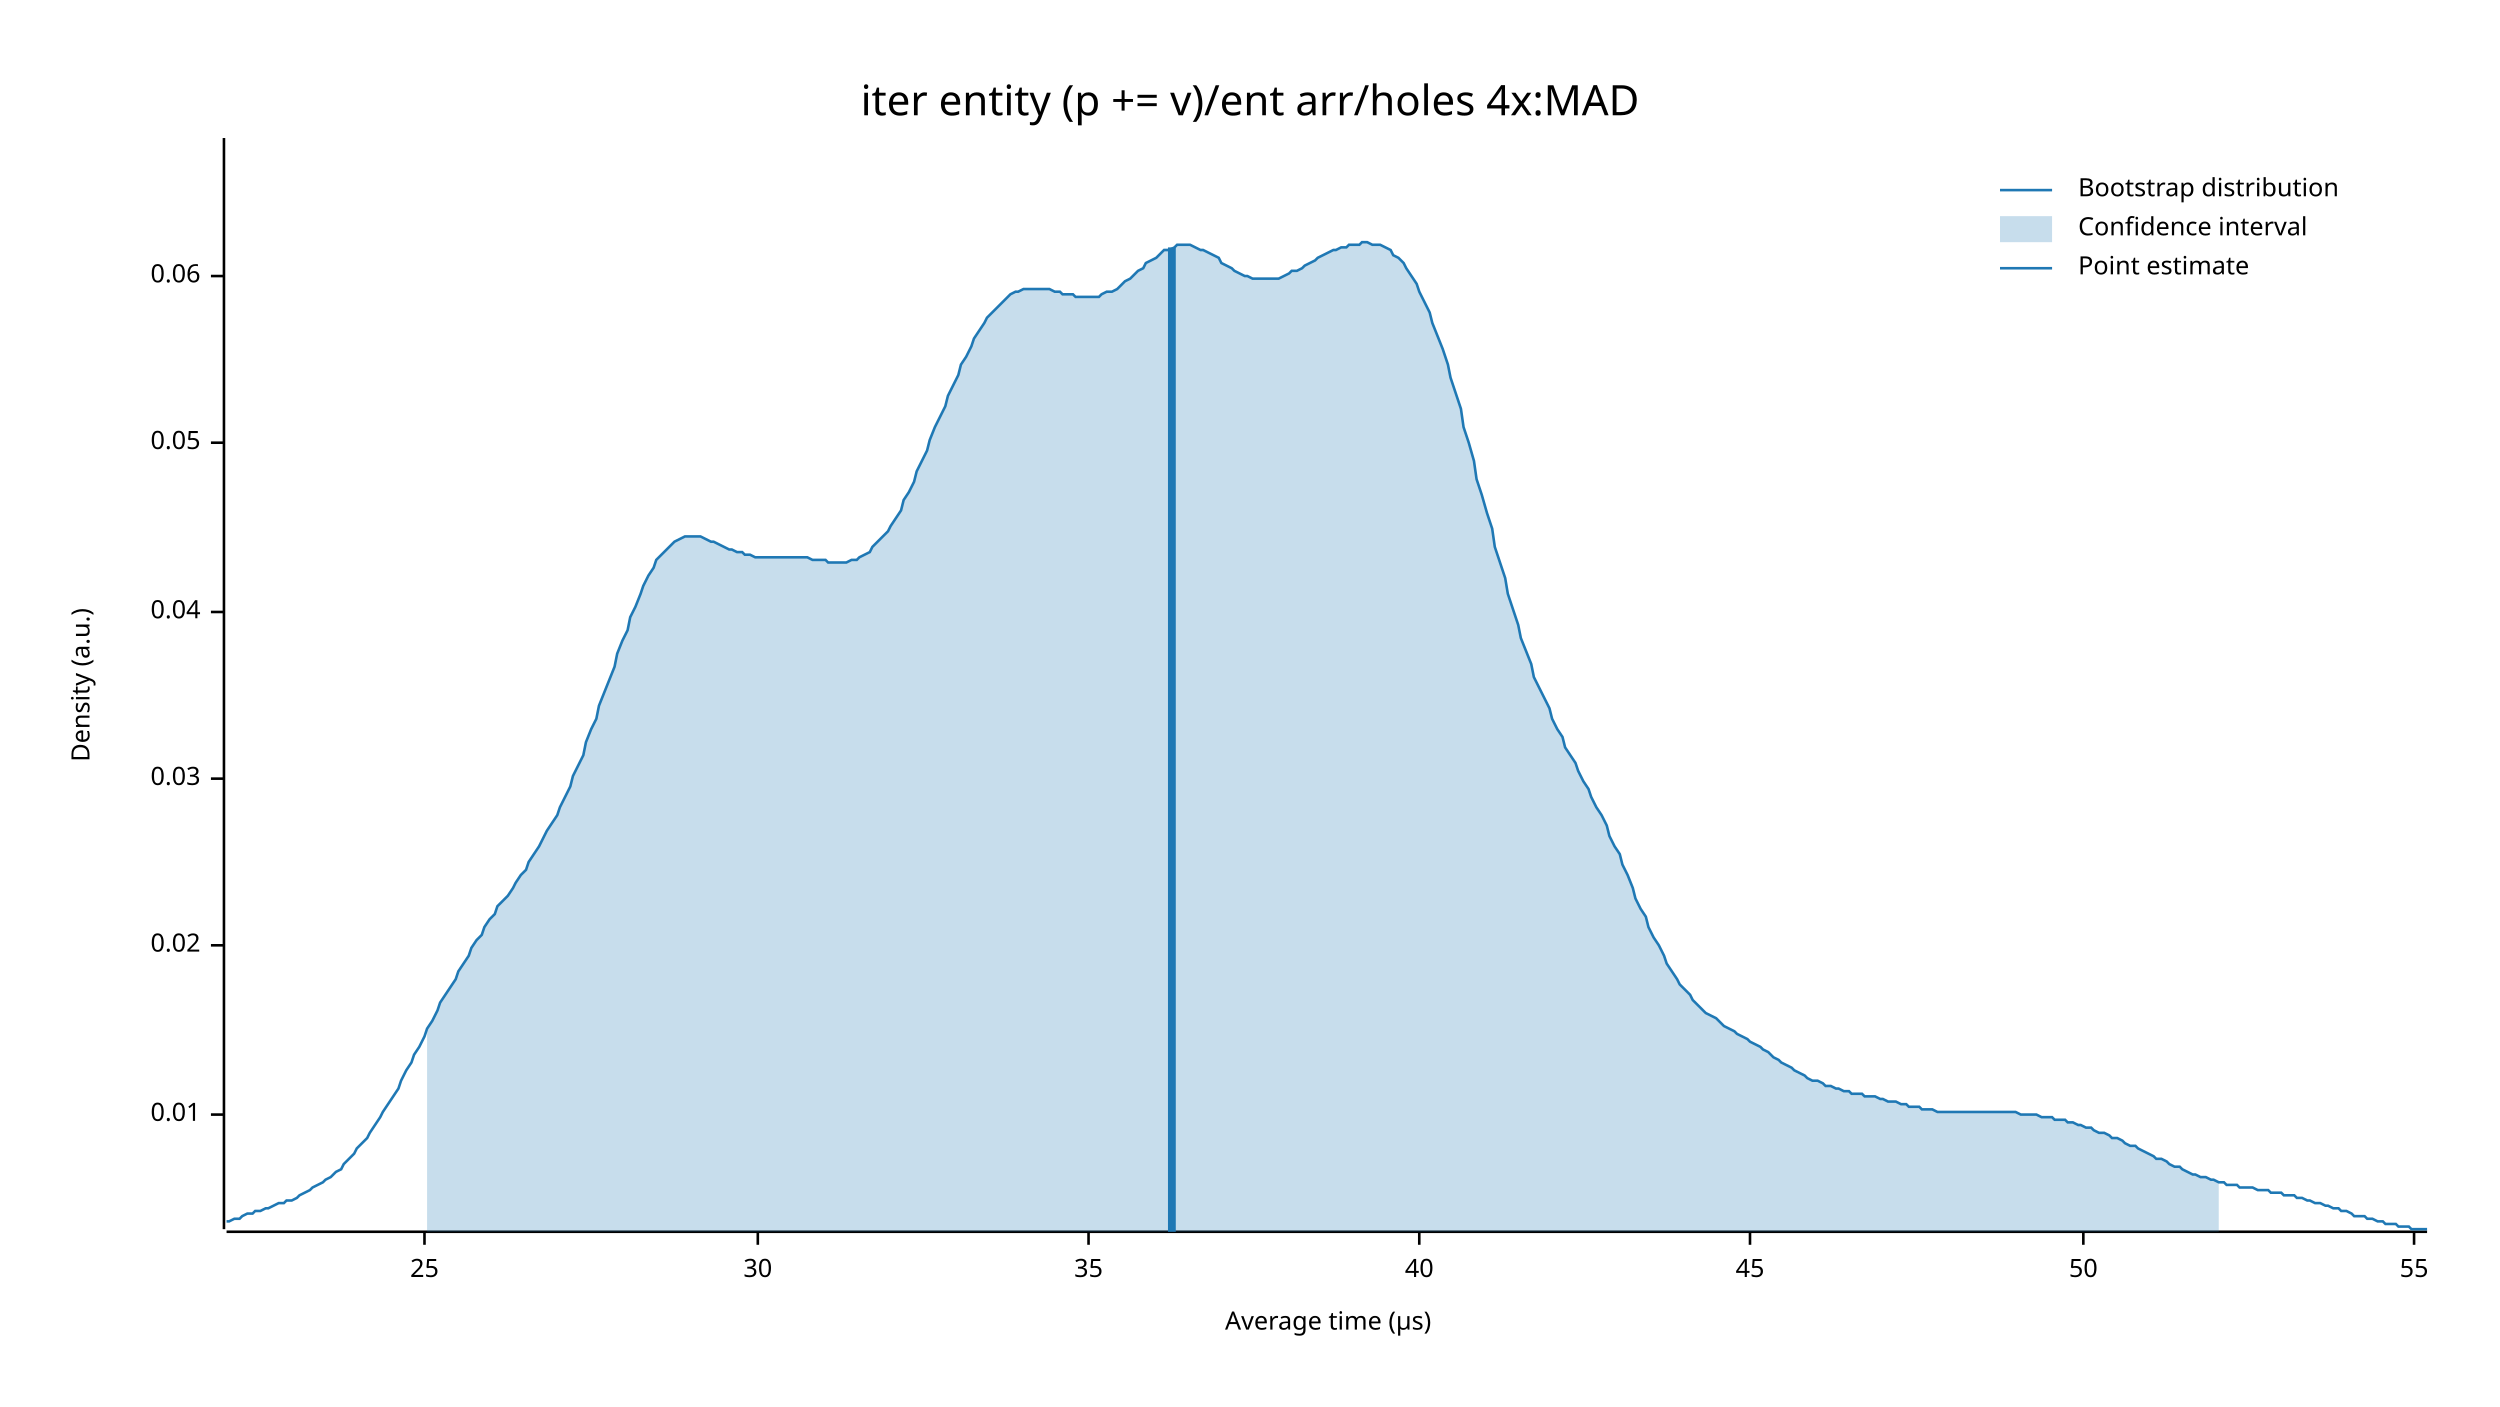
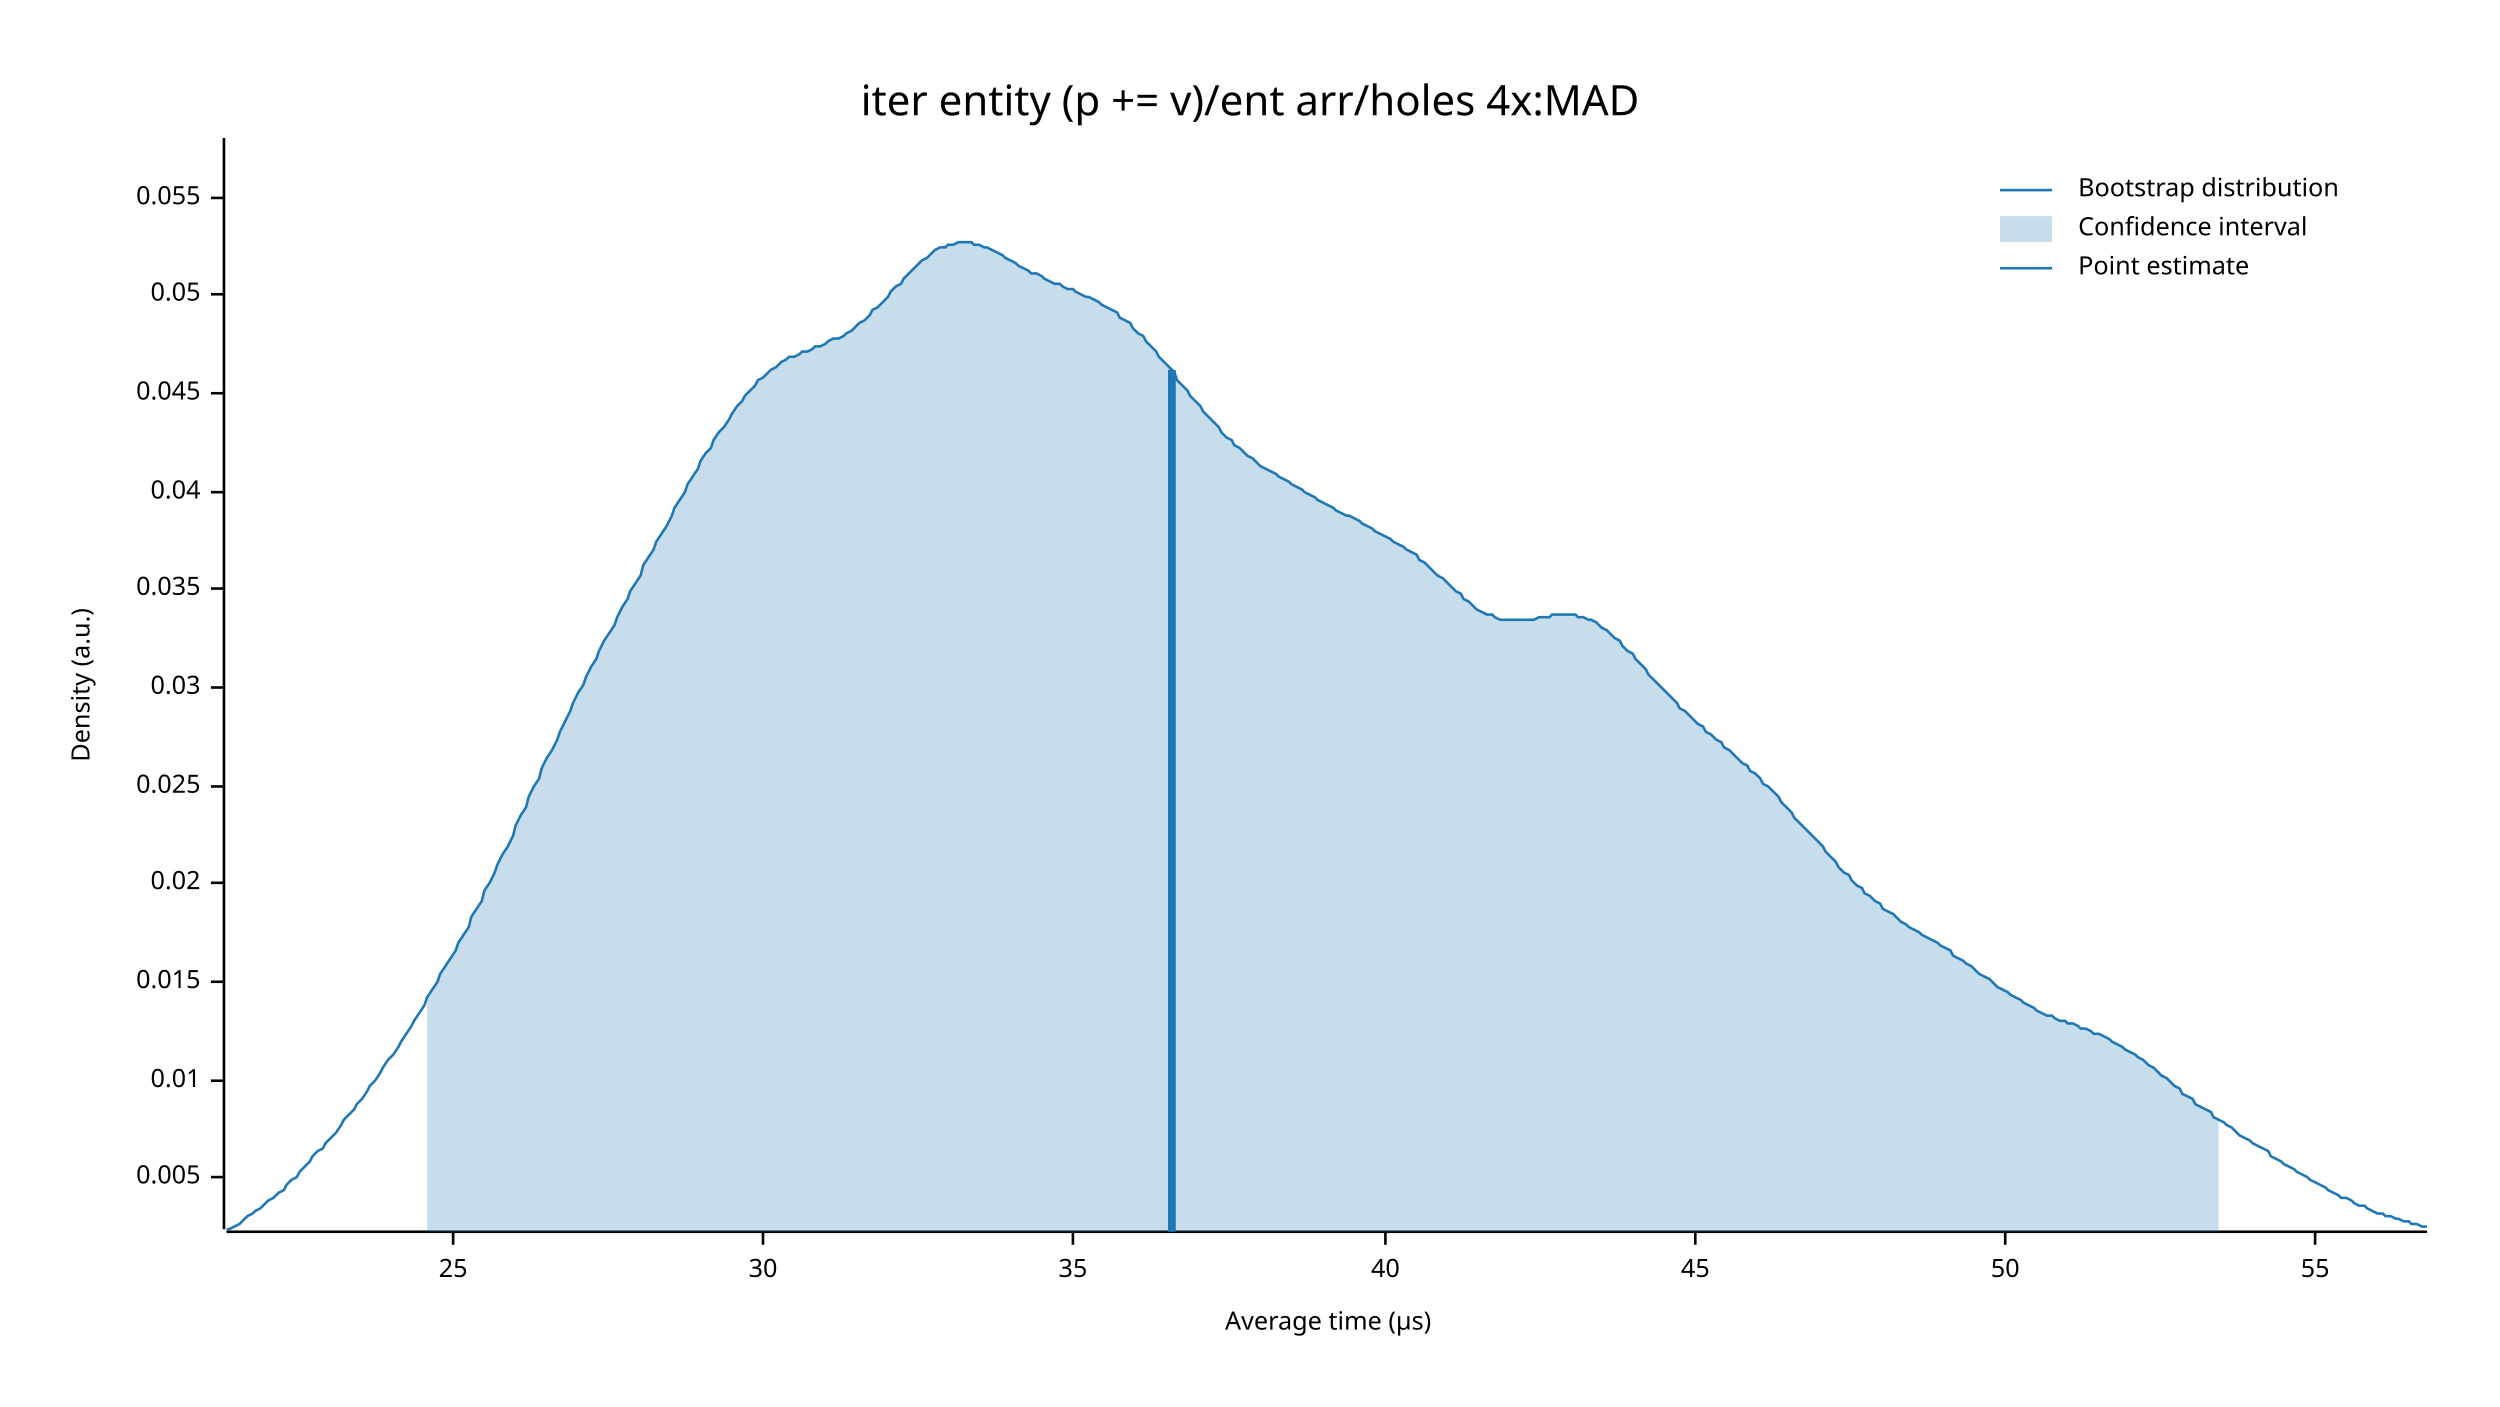
<svg xmlns="http://www.w3.org/2000/svg" width="960" height="540" viewBox="0 0 960 540">
  <text x="480" y="32" dy="0.76em" text-anchor="middle" font-family="sans-serif" font-size="16.129" opacity="1" fill="#000000">
iter entity (p += v)/ent arr/holes 4x:MAD
</text>
  <text x="27" y="263" dy="0.76em" text-anchor="middle" font-family="sans-serif" font-size="9.677" opacity="1" fill="#000000" transform="rotate(270, 27, 263)">
Density (a.u.)
</text>
  <text x="510" y="513" dy="-0.5ex" text-anchor="middle" font-family="sans-serif" font-size="9.677" opacity="1" fill="#000000">
Average time (µs)
</text>
  <polyline fill="none" opacity="1" stroke="#000000" stroke-width="1" points="86,53 86,472 " />
-   <text x="77" y="428" dy="0.5ex" text-anchor="end" font-family="sans-serif" font-size="9.677" opacity="1" fill="#000000">
+   <text x="77" y="452" dy="0.5ex" text-anchor="end" font-family="sans-serif" font-size="9.677" opacity="1" fill="#000000">
+ 0.005
+ </text>
+   <polyline fill="none" opacity="1" stroke="#000000" stroke-width="1" points="81,452 86,452 " />
+   <text x="77" y="415" dy="0.5ex" text-anchor="end" font-family="sans-serif" font-size="9.677" opacity="1" fill="#000000">
0.01
</text>
-   <polyline fill="none" opacity="1" stroke="#000000" stroke-width="1" points="81,428 86,428 " />
-   <text x="77" y="363" dy="0.5ex" text-anchor="end" font-family="sans-serif" font-size="9.677" opacity="1" fill="#000000">
+   <polyline fill="none" opacity="1" stroke="#000000" stroke-width="1" points="81,415 86,415 " />
+   <text x="77" y="377" dy="0.5ex" text-anchor="end" font-family="sans-serif" font-size="9.677" opacity="1" fill="#000000">
+ 0.015
+ </text>
+   <polyline fill="none" opacity="1" stroke="#000000" stroke-width="1" points="81,377 86,377 " />
+   <text x="77" y="339" dy="0.5ex" text-anchor="end" font-family="sans-serif" font-size="9.677" opacity="1" fill="#000000">
0.02
</text>
-   <polyline fill="none" opacity="1" stroke="#000000" stroke-width="1" points="81,363 86,363 " />
-   <text x="77" y="299" dy="0.5ex" text-anchor="end" font-family="sans-serif" font-size="9.677" opacity="1" fill="#000000">
+   <polyline fill="none" opacity="1" stroke="#000000" stroke-width="1" points="81,339 86,339 " />
+   <text x="77" y="302" dy="0.5ex" text-anchor="end" font-family="sans-serif" font-size="9.677" opacity="1" fill="#000000">
+ 0.025
+ </text>
+   <polyline fill="none" opacity="1" stroke="#000000" stroke-width="1" points="81,302 86,302 " />
+   <text x="77" y="264" dy="0.5ex" text-anchor="end" font-family="sans-serif" font-size="9.677" opacity="1" fill="#000000">
0.03
</text>
-   <polyline fill="none" opacity="1" stroke="#000000" stroke-width="1" points="81,299 86,299 " />
-   <text x="77" y="235" dy="0.5ex" text-anchor="end" font-family="sans-serif" font-size="9.677" opacity="1" fill="#000000">
+   <polyline fill="none" opacity="1" stroke="#000000" stroke-width="1" points="81,264 86,264 " />
+   <text x="77" y="226" dy="0.5ex" text-anchor="end" font-family="sans-serif" font-size="9.677" opacity="1" fill="#000000">
+ 0.035
+ </text>
+   <polyline fill="none" opacity="1" stroke="#000000" stroke-width="1" points="81,226 86,226 " />
+   <text x="77" y="189" dy="0.5ex" text-anchor="end" font-family="sans-serif" font-size="9.677" opacity="1" fill="#000000">
0.04
</text>
-   <polyline fill="none" opacity="1" stroke="#000000" stroke-width="1" points="81,235 86,235 " />
-   <text x="77" y="170" dy="0.5ex" text-anchor="end" font-family="sans-serif" font-size="9.677" opacity="1" fill="#000000">
+   <polyline fill="none" opacity="1" stroke="#000000" stroke-width="1" points="81,189 86,189 " />
+   <text x="77" y="151" dy="0.5ex" text-anchor="end" font-family="sans-serif" font-size="9.677" opacity="1" fill="#000000">
+ 0.045
+ </text>
+   <polyline fill="none" opacity="1" stroke="#000000" stroke-width="1" points="81,151 86,151 " />
+   <text x="77" y="113" dy="0.5ex" text-anchor="end" font-family="sans-serif" font-size="9.677" opacity="1" fill="#000000">
0.05
</text>
-   <polyline fill="none" opacity="1" stroke="#000000" stroke-width="1" points="81,170 86,170 " />
-   <text x="77" y="106" dy="0.5ex" text-anchor="end" font-family="sans-serif" font-size="9.677" opacity="1" fill="#000000">
- 0.06
+   <polyline fill="none" opacity="1" stroke="#000000" stroke-width="1" points="81,113 86,113 " />
+   <text x="77" y="76" dy="0.5ex" text-anchor="end" font-family="sans-serif" font-size="9.677" opacity="1" fill="#000000">
+ 0.055
</text>
-   <polyline fill="none" opacity="1" stroke="#000000" stroke-width="1" points="81,106 86,106 " />
+   <polyline fill="none" opacity="1" stroke="#000000" stroke-width="1" points="81,76 86,76 " />
  <polyline fill="none" opacity="1" stroke="#000000" stroke-width="1" points="87,473 932,473 " />
-   <text x="163" y="483" dy="0.76em" text-anchor="middle" font-family="sans-serif" font-size="9.677" opacity="1" fill="#000000">
+   <text x="174" y="483" dy="0.76em" text-anchor="middle" font-family="sans-serif" font-size="9.677" opacity="1" fill="#000000">
25
</text>
-   <polyline fill="none" opacity="1" stroke="#000000" stroke-width="1" points="163,473 163,478 " />
-   <text x="291" y="483" dy="0.76em" text-anchor="middle" font-family="sans-serif" font-size="9.677" opacity="1" fill="#000000">
+   <polyline fill="none" opacity="1" stroke="#000000" stroke-width="1" points="174,473 174,478 " />
+   <text x="293" y="483" dy="0.76em" text-anchor="middle" font-family="sans-serif" font-size="9.677" opacity="1" fill="#000000">
30
</text>
-   <polyline fill="none" opacity="1" stroke="#000000" stroke-width="1" points="291,473 291,478 " />
-   <text x="418" y="483" dy="0.76em" text-anchor="middle" font-family="sans-serif" font-size="9.677" opacity="1" fill="#000000">
+   <polyline fill="none" opacity="1" stroke="#000000" stroke-width="1" points="293,473 293,478 " />
+   <text x="412" y="483" dy="0.76em" text-anchor="middle" font-family="sans-serif" font-size="9.677" opacity="1" fill="#000000">
35
</text>
-   <polyline fill="none" opacity="1" stroke="#000000" stroke-width="1" points="418,473 418,478 " />
-   <text x="545" y="483" dy="0.76em" text-anchor="middle" font-family="sans-serif" font-size="9.677" opacity="1" fill="#000000">
+   <polyline fill="none" opacity="1" stroke="#000000" stroke-width="1" points="412,473 412,478 " />
+   <text x="532" y="483" dy="0.76em" text-anchor="middle" font-family="sans-serif" font-size="9.677" opacity="1" fill="#000000">
40
</text>
-   <polyline fill="none" opacity="1" stroke="#000000" stroke-width="1" points="545,473 545,478 " />
-   <text x="672" y="483" dy="0.76em" text-anchor="middle" font-family="sans-serif" font-size="9.677" opacity="1" fill="#000000">
+   <polyline fill="none" opacity="1" stroke="#000000" stroke-width="1" points="532,473 532,478 " />
+   <text x="651" y="483" dy="0.76em" text-anchor="middle" font-family="sans-serif" font-size="9.677" opacity="1" fill="#000000">
45
</text>
-   <polyline fill="none" opacity="1" stroke="#000000" stroke-width="1" points="672,473 672,478 " />
-   <text x="800" y="483" dy="0.76em" text-anchor="middle" font-family="sans-serif" font-size="9.677" opacity="1" fill="#000000">
+   <polyline fill="none" opacity="1" stroke="#000000" stroke-width="1" points="651,473 651,478 " />
+   <text x="770" y="483" dy="0.76em" text-anchor="middle" font-family="sans-serif" font-size="9.677" opacity="1" fill="#000000">
50
</text>
-   <polyline fill="none" opacity="1" stroke="#000000" stroke-width="1" points="800,473 800,478 " />
-   <text x="927" y="483" dy="0.76em" text-anchor="middle" font-family="sans-serif" font-size="9.677" opacity="1" fill="#000000">
+   <polyline fill="none" opacity="1" stroke="#000000" stroke-width="1" points="770,473 770,478 " />
+   <text x="889" y="483" dy="0.76em" text-anchor="middle" font-family="sans-serif" font-size="9.677" opacity="1" fill="#000000">
55
</text>
-   <polyline fill="none" opacity="1" stroke="#000000" stroke-width="1" points="927,473 927,478 " />
-   <polyline fill="none" opacity="1" stroke="#1F78B4" stroke-width="1" points="87,469 88,469 90,468 92,468 93,467 95,466 97,466 98,465 100,465 102,464 103,464 105,463 107,462 109,462 110,461 112,461 114,460 115,459 117,458 119,457 120,456 122,455 124,454 125,453 127,452 129,450 131,449 132,447 134,445 136,443 137,441 139,439 141,437 142,435 144,432 146,429 147,427 149,424 151,421 153,418 154,415 156,411 158,408 159,405 161,402 163,398 164,395 166,392 168,388 169,385 171,382 173,379 175,376 176,373 178,370 180,367 181,364 183,361 185,359 186,356 188,353 190,351 191,348 193,346 195,344 197,341 198,339 200,336 202,334 203,331 205,328 207,325 208,323 210,319 212,316 214,313 215,310 217,306 219,302 220,298 222,294 224,290 225,285 227,280 229,276 230,271 232,266 234,261 236,256 237,251 239,246 241,242 242,237 244,233 246,228 247,225 249,221 251,218 252,215 254,213 256,211 258,209 259,208 261,207 263,206 264,206 266,206 268,206 269,206 271,207 273,208 274,208 276,209 278,210 280,211 281,211 283,212 285,212 286,213 288,213 290,214 291,214 293,214 295,214 296,214 298,214 300,214 302,214 303,214 305,214 307,214 308,214 310,214 312,215 313,215 315,215 317,215 318,216 320,216 322,216 324,216 325,216 327,215 329,215 330,214 332,213 334,212 335,210 337,208 339,206 341,204 342,202 344,199 346,196 347,192 349,189 351,185 352,181 354,177 356,173 357,169 359,164 361,160 363,156 364,152 366,148 368,144 369,140 371,137 373,133 374,130 376,127 378,124 379,122 381,120 383,118 385,116 386,115 388,113 390,112 391,112 393,111 395,111 396,111 398,111 400,111 401,111 403,111 405,112 407,112 408,113 410,113 412,113 413,114 415,114 417,114 418,114 420,114 422,114 423,113 425,112 427,112 429,111 430,110 432,108 434,107 435,106 437,104 439,103 440,101 442,100 444,99 445,98 447,96 449,96 451,95 452,94 454,94 456,94 457,94 459,95 461,96 462,96 464,97 466,98 468,99 469,101 471,102 473,103 474,104 476,105 478,106 479,106 481,107 483,107 484,107 486,107 488,107 490,107 491,107 493,106 495,105 496,104 498,104 500,103 501,102 503,101 505,100 506,99 508,98 510,97 512,96 513,96 515,95 517,95 518,94 520,94 522,94 523,93 525,93 527,94 528,94 530,94 532,95 534,96 535,98 537,99 539,101 540,103 542,106 544,109 545,112 547,116 549,120 550,124 552,129 554,134 556,140 557,145 559,151 561,157 562,164 564,170 566,177 567,184 569,190 571,197 573,203 574,210 576,216 578,222 579,228 581,234 583,240 584,245 586,250 588,255 589,260 591,264 593,268 595,272 596,276 598,280 600,283 601,287 603,290 605,293 606,296 608,300 610,303 611,306 613,310 615,313 617,317 618,321 620,325 622,328 623,332 625,336 627,341 628,345 630,349 632,352 633,356 635,360 637,363 639,367 640,370 642,373 644,376 645,378 647,380 649,382 650,384 652,386 654,388 655,389 657,390 659,391 661,393 662,394 664,395 666,396 667,397 669,398 671,399 672,400 674,401 676,402 677,403 679,404 681,406 683,407 684,408 686,409 688,410 689,411 691,412 693,413 694,414 696,415 698,415 700,416 701,417 703,417 705,418 706,418 708,419 710,419 711,420 713,420 715,420 716,421 718,421 720,421 722,422 723,422 725,423 727,423 728,423 730,424 732,424 733,425 735,425 737,425 738,426 740,426 742,426 744,427 745,427 747,427 749,427 750,427 752,427 754,427 755,427 757,427 759,427 760,427 762,427 764,427 766,427 767,427 769,427 771,427 772,427 774,427 776,428 777,428 779,428 781,428 782,428 784,429 786,429 788,429 789,430 791,430 793,430 794,431 796,431 798,432 799,432 801,433 803,433 804,434 806,435 808,435 810,436 811,437 813,437 815,438 816,439 818,440 820,440 821,441 823,442 825,443 827,444 828,445 830,445 832,446 833,447 835,448 837,448 838,449 840,450 842,451 843,451 845,452 847,452 849,453 850,453 852,454 854,454 855,455 857,455 859,455 860,456 862,456 864,456 865,456 867,457 869,457 871,457 872,458 874,458 876,458 877,459 879,459 881,459 882,460 884,460 886,461 887,461 889,462 891,462 893,463 894,463 896,464 898,464 899,465 901,465 903,466 904,467 906,467 908,467 909,468 911,468 913,469 915,469 916,470 918,470 920,470 921,471 923,471 925,471 926,472 928,472 930,472 932,472 " />
-   <polygon opacity="0.25" fill="#1F78B4" points="164,395 166,392 168,388 169,385 171,382 173,379 175,376 176,373 178,370 180,367 181,364 183,361 185,359 186,356 188,353 190,351 191,348 193,346 195,344 197,341 198,339 200,336 202,334 203,331 205,328 207,325 208,323 210,319 212,316 214,313 215,310 217,306 219,302 220,298 222,294 224,290 225,285 227,280 229,276 230,271 232,266 234,261 236,256 237,251 239,246 241,242 242,237 244,233 246,228 247,225 249,221 251,218 252,215 254,213 256,211 258,209 259,208 261,207 263,206 264,206 266,206 268,206 269,206 271,207 273,208 274,208 276,209 278,210 280,211 281,211 283,212 285,212 286,213 288,213 290,214 291,214 293,214 295,214 296,214 298,214 300,214 302,214 303,214 305,214 307,214 308,214 310,214 312,215 313,215 315,215 317,215 318,216 320,216 322,216 324,216 325,216 327,215 329,215 330,214 332,213 334,212 335,210 337,208 339,206 341,204 342,202 344,199 346,196 347,192 349,189 351,185 352,181 354,177 356,173 357,169 359,164 361,160 363,156 364,152 366,148 368,144 369,140 371,137 373,133 374,130 376,127 378,124 379,122 381,120 383,118 385,116 386,115 388,113 390,112 391,112 393,111 395,111 396,111 398,111 400,111 401,111 403,111 405,112 407,112 408,113 410,113 412,113 413,114 415,114 417,114 418,114 420,114 422,114 423,113 425,112 427,112 429,111 430,110 432,108 434,107 435,106 437,104 439,103 440,101 442,100 444,99 445,98 447,96 449,96 451,95 452,94 454,94 456,94 457,94 459,95 461,96 462,96 464,97 466,98 468,99 469,101 471,102 473,103 474,104 476,105 478,106 479,106 481,107 483,107 484,107 486,107 488,107 490,107 491,107 493,106 495,105 496,104 498,104 500,103 501,102 503,101 505,100 506,99 508,98 510,97 512,96 513,96 515,95 517,95 518,94 520,94 522,94 523,93 525,93 527,94 528,94 530,94 532,95 534,96 535,98 537,99 539,101 540,103 542,106 544,109 545,112 547,116 549,120 550,124 552,129 554,134 556,140 557,145 559,151 561,157 562,164 564,170 566,177 567,184 569,190 571,197 573,203 574,210 576,216 578,222 579,228 581,234 583,240 584,245 586,250 588,255 589,260 591,264 593,268 595,272 596,276 598,280 600,283 601,287 603,290 605,293 606,296 608,300 610,303 611,306 613,310 615,313 617,317 618,321 620,325 622,328 623,332 625,336 627,341 628,345 630,349 632,352 633,356 635,360 637,363 639,367 640,370 642,373 644,376 645,378 647,380 649,382 650,384 652,386 654,388 655,389 657,390 659,391 661,393 662,394 664,395 666,396 667,397 669,398 671,399 672,400 674,401 676,402 677,403 679,404 681,406 683,407 684,408 686,409 688,410 689,411 691,412 693,413 694,414 696,415 698,415 700,416 701,417 703,417 705,418 706,418 708,419 710,419 711,420 713,420 715,420 716,421 718,421 720,421 722,422 723,422 725,423 727,423 728,423 730,424 732,424 733,425 735,425 737,425 738,426 740,426 742,426 744,427 745,427 747,427 749,427 750,427 752,427 754,427 755,427 757,427 759,427 760,427 762,427 764,427 766,427 767,427 769,427 771,427 772,427 774,427 776,428 777,428 779,428 781,428 782,428 784,429 786,429 788,429 789,430 791,430 793,430 794,431 796,431 798,432 799,432 801,433 803,433 804,434 806,435 808,435 810,436 811,437 813,437 815,438 816,439 818,440 820,440 821,441 823,442 825,443 827,444 828,445 830,445 832,446 833,447 835,448 837,448 838,449 840,450 842,451 843,451 845,452 847,452 849,453 850,453 852,454 852,473 164,473 " />
-   <polyline fill="none" opacity="1" stroke="#1F78B4" stroke-width="3" points="450,473 450,95 " />
+   <polyline fill="none" opacity="1" stroke="#000000" stroke-width="1" points="889,473 889,478 " />
+   <polyline fill="none" opacity="1" stroke="#1F78B4" stroke-width="1" points="87,472 88,472 90,471 92,470 93,469 95,467 97,466 98,465 100,464 102,462 103,461 105,460 107,458 109,457 110,455 112,453 114,452 115,450 117,448 119,446 120,444 122,442 124,441 125,439 127,437 129,435 131,432 132,430 134,428 136,426 137,424 139,422 141,419 142,417 144,415 146,412 147,410 149,407 151,405 153,402 154,400 156,397 158,394 159,392 161,389 163,386 164,383 166,380 168,377 169,374 171,371 173,368 175,365 176,362 178,359 180,356 181,352 183,349 185,346 186,342 188,339 190,335 191,332 193,328 195,325 197,321 198,317 200,313 202,310 203,306 205,302 207,299 208,295 210,291 212,288 214,284 215,281 217,277 219,273 220,270 222,266 224,263 225,260 227,256 229,253 230,250 232,246 234,243 236,240 237,237 239,233 241,230 242,227 244,224 246,221 247,217 249,214 251,211 252,208 254,205 256,202 258,198 259,195 261,192 263,189 264,186 266,183 268,180 269,177 271,174 273,172 274,169 276,166 278,164 280,161 281,159 283,156 285,154 286,152 288,150 290,148 291,146 293,145 295,143 296,142 298,141 300,139 302,138 303,137 305,137 307,136 308,135 310,135 312,134 313,133 315,133 317,132 318,131 320,130 322,130 324,129 325,128 327,127 329,125 330,124 332,123 334,121 335,119 337,118 339,116 341,114 342,112 344,110 346,109 347,107 349,105 351,103 352,102 354,100 356,99 357,98 359,96 361,95 363,95 364,94 366,94 368,93 369,93 371,93 373,93 374,94 376,94 378,95 379,95 381,96 383,97 385,98 386,99 388,100 390,101 391,102 393,103 395,104 396,105 398,105 400,106 401,107 403,108 405,109 407,109 408,110 410,111 412,111 413,112 415,113 417,114 418,114 420,115 422,116 423,117 425,118 427,119 429,120 430,122 432,123 434,124 435,126 437,128 439,129 440,131 442,133 444,135 445,137 447,139 449,141 451,143 452,146 454,148 456,150 457,152 459,154 461,156 462,158 464,160 466,162 468,164 469,166 471,168 473,169 474,171 476,172 478,174 479,175 481,176 483,178 484,179 486,180 488,181 490,182 491,183 493,184 495,185 496,186 498,187 500,188 501,189 503,190 505,191 506,192 508,193 510,194 512,195 513,196 515,197 517,198 518,198 520,199 522,200 523,201 525,202 527,203 528,204 530,205 532,206 534,207 535,208 537,209 539,210 540,211 542,212 544,213 545,215 547,216 549,218 550,219 552,221 554,222 556,224 557,225 559,227 561,228 562,230 564,231 566,233 567,234 569,235 571,236 573,236 574,237 576,238 578,238 579,238 581,238 583,238 584,238 586,238 588,238 589,238 591,237 593,237 595,237 596,236 598,236 600,236 601,236 603,236 605,236 606,237 608,237 610,238 611,238 613,239 615,241 617,242 618,243 620,245 622,246 623,248 625,250 627,251 628,253 630,255 632,257 633,259 635,261 637,263 639,265 640,266 642,268 644,270 645,272 647,273 649,275 650,276 652,278 654,279 655,281 657,282 659,284 661,285 662,287 664,288 666,290 667,291 669,293 671,294 672,296 674,297 676,299 677,301 679,302 681,304 683,306 684,308 686,310 688,312 689,314 691,316 693,318 694,319 696,321 698,323 700,325 701,327 703,329 705,331 706,333 708,335 710,336 711,338 713,340 715,341 716,343 718,344 720,346 722,347 723,349 725,350 727,351 728,352 730,354 732,355 733,356 735,357 737,358 738,359 740,360 742,361 744,362 745,363 747,364 749,365 750,367 752,368 754,369 755,370 757,371 759,373 760,374 762,375 764,376 766,378 767,379 769,380 771,381 772,382 774,383 776,384 777,385 779,386 781,387 782,388 784,389 786,390 788,390 789,391 791,392 793,392 794,393 796,393 798,394 799,395 801,395 803,396 804,397 806,397 808,398 810,399 811,400 813,401 815,402 816,403 818,404 820,405 821,406 823,407 825,409 827,410 828,411 830,413 832,414 833,415 835,417 837,418 838,420 840,421 842,422 843,424 845,425 847,426 849,427 850,429 852,430 854,431 855,432 857,433 859,435 860,436 862,437 864,438 865,439 867,440 869,441 871,442 872,444 874,445 876,446 877,447 879,448 881,449 882,450 884,451 886,452 887,453 889,454 891,455 893,456 894,457 896,458 898,459 899,460 901,460 903,461 904,462 906,463 908,463 909,464 911,465 913,466 915,466 916,467 918,467 920,468 921,468 923,469 925,469 926,470 928,470 930,471 932,471 " />
+   <polygon opacity="0.25" fill="#1F78B4" points="164,383 166,380 168,377 169,374 171,371 173,368 175,365 176,362 178,359 180,356 181,352 183,349 185,346 186,342 188,339 190,335 191,332 193,328 195,325 197,321 198,317 200,313 202,310 203,306 205,302 207,299 208,295 210,291 212,288 214,284 215,281 217,277 219,273 220,270 222,266 224,263 225,260 227,256 229,253 230,250 232,246 234,243 236,240 237,237 239,233 241,230 242,227 244,224 246,221 247,217 249,214 251,211 252,208 254,205 256,202 258,198 259,195 261,192 263,189 264,186 266,183 268,180 269,177 271,174 273,172 274,169 276,166 278,164 280,161 281,159 283,156 285,154 286,152 288,150 290,148 291,146 293,145 295,143 296,142 298,141 300,139 302,138 303,137 305,137 307,136 308,135 310,135 312,134 313,133 315,133 317,132 318,131 320,130 322,130 324,129 325,128 327,127 329,125 330,124 332,123 334,121 335,119 337,118 339,116 341,114 342,112 344,110 346,109 347,107 349,105 351,103 352,102 354,100 356,99 357,98 359,96 361,95 363,95 364,94 366,94 368,93 369,93 371,93 373,93 374,94 376,94 378,95 379,95 381,96 383,97 385,98 386,99 388,100 390,101 391,102 393,103 395,104 396,105 398,105 400,106 401,107 403,108 405,109 407,109 408,110 410,111 412,111 413,112 415,113 417,114 418,114 420,115 422,116 423,117 425,118 427,119 429,120 430,122 432,123 434,124 435,126 437,128 439,129 440,131 442,133 444,135 445,137 447,139 449,141 451,143 452,146 454,148 456,150 457,152 459,154 461,156 462,158 464,160 466,162 468,164 469,166 471,168 473,169 474,171 476,172 478,174 479,175 481,176 483,178 484,179 486,180 488,181 490,182 491,183 493,184 495,185 496,186 498,187 500,188 501,189 503,190 505,191 506,192 508,193 510,194 512,195 513,196 515,197 517,198 518,198 520,199 522,200 523,201 525,202 527,203 528,204 530,205 532,206 534,207 535,208 537,209 539,210 540,211 542,212 544,213 545,215 547,216 549,218 550,219 552,221 554,222 556,224 557,225 559,227 561,228 562,230 564,231 566,233 567,234 569,235 571,236 573,236 574,237 576,238 578,238 579,238 581,238 583,238 584,238 586,238 588,238 589,238 591,237 593,237 595,237 596,236 598,236 600,236 601,236 603,236 605,236 606,237 608,237 610,238 611,238 613,239 615,241 617,242 618,243 620,245 622,246 623,248 625,250 627,251 628,253 630,255 632,257 633,259 635,261 637,263 639,265 640,266 642,268 644,270 645,272 647,273 649,275 650,276 652,278 654,279 655,281 657,282 659,284 661,285 662,287 664,288 666,290 667,291 669,293 671,294 672,296 674,297 676,299 677,301 679,302 681,304 683,306 684,308 686,310 688,312 689,314 691,316 693,318 694,319 696,321 698,323 700,325 701,327 703,329 705,331 706,333 708,335 710,336 711,338 713,340 715,341 716,343 718,344 720,346 722,347 723,349 725,350 727,351 728,352 730,354 732,355 733,356 735,357 737,358 738,359 740,360 742,361 744,362 745,363 747,364 749,365 750,367 752,368 754,369 755,370 757,371 759,373 760,374 762,375 764,376 766,378 767,379 769,380 771,381 772,382 774,383 776,384 777,385 779,386 781,387 782,388 784,389 786,390 788,390 789,391 791,392 793,392 794,393 796,393 798,394 799,395 801,395 803,396 804,397 806,397 808,398 810,399 811,400 813,401 815,402 816,403 818,404 820,405 821,406 823,407 825,409 827,410 828,411 830,413 832,414 833,415 835,417 837,418 838,420 840,421 842,422 843,424 845,425 847,426 849,427 850,429 852,430 852,473 164,473 " />
+   <polyline fill="none" opacity="1" stroke="#1F78B4" stroke-width="3" points="450,473 450,142 " />
  <text x="798" y="68" dy="0.76em" text-anchor="start" font-family="sans-serif" font-size="9.677" opacity="1" fill="#000000">
Bootstrap distribution
</text>
  <text x="798" y="83" dy="0.76em" text-anchor="start" font-family="sans-serif" font-size="9.677" opacity="1" fill="#000000">
Confidence interval
</text>
  <text x="798" y="98" dy="0.76em" text-anchor="start" font-family="sans-serif" font-size="9.677" opacity="1" fill="#000000">
Point estimate
</text>
  <polyline fill="none" opacity="1" stroke="#1F78B4" stroke-width="1" points="768,73 788,73 " />
  <rect x="768" y="83" width="20" height="10" opacity="0.25" fill="#1F78B4" stroke="none" />
  <polyline fill="none" opacity="1" stroke="#1F78B4" stroke-width="1" points="768,103 788,103 " />
</svg>
